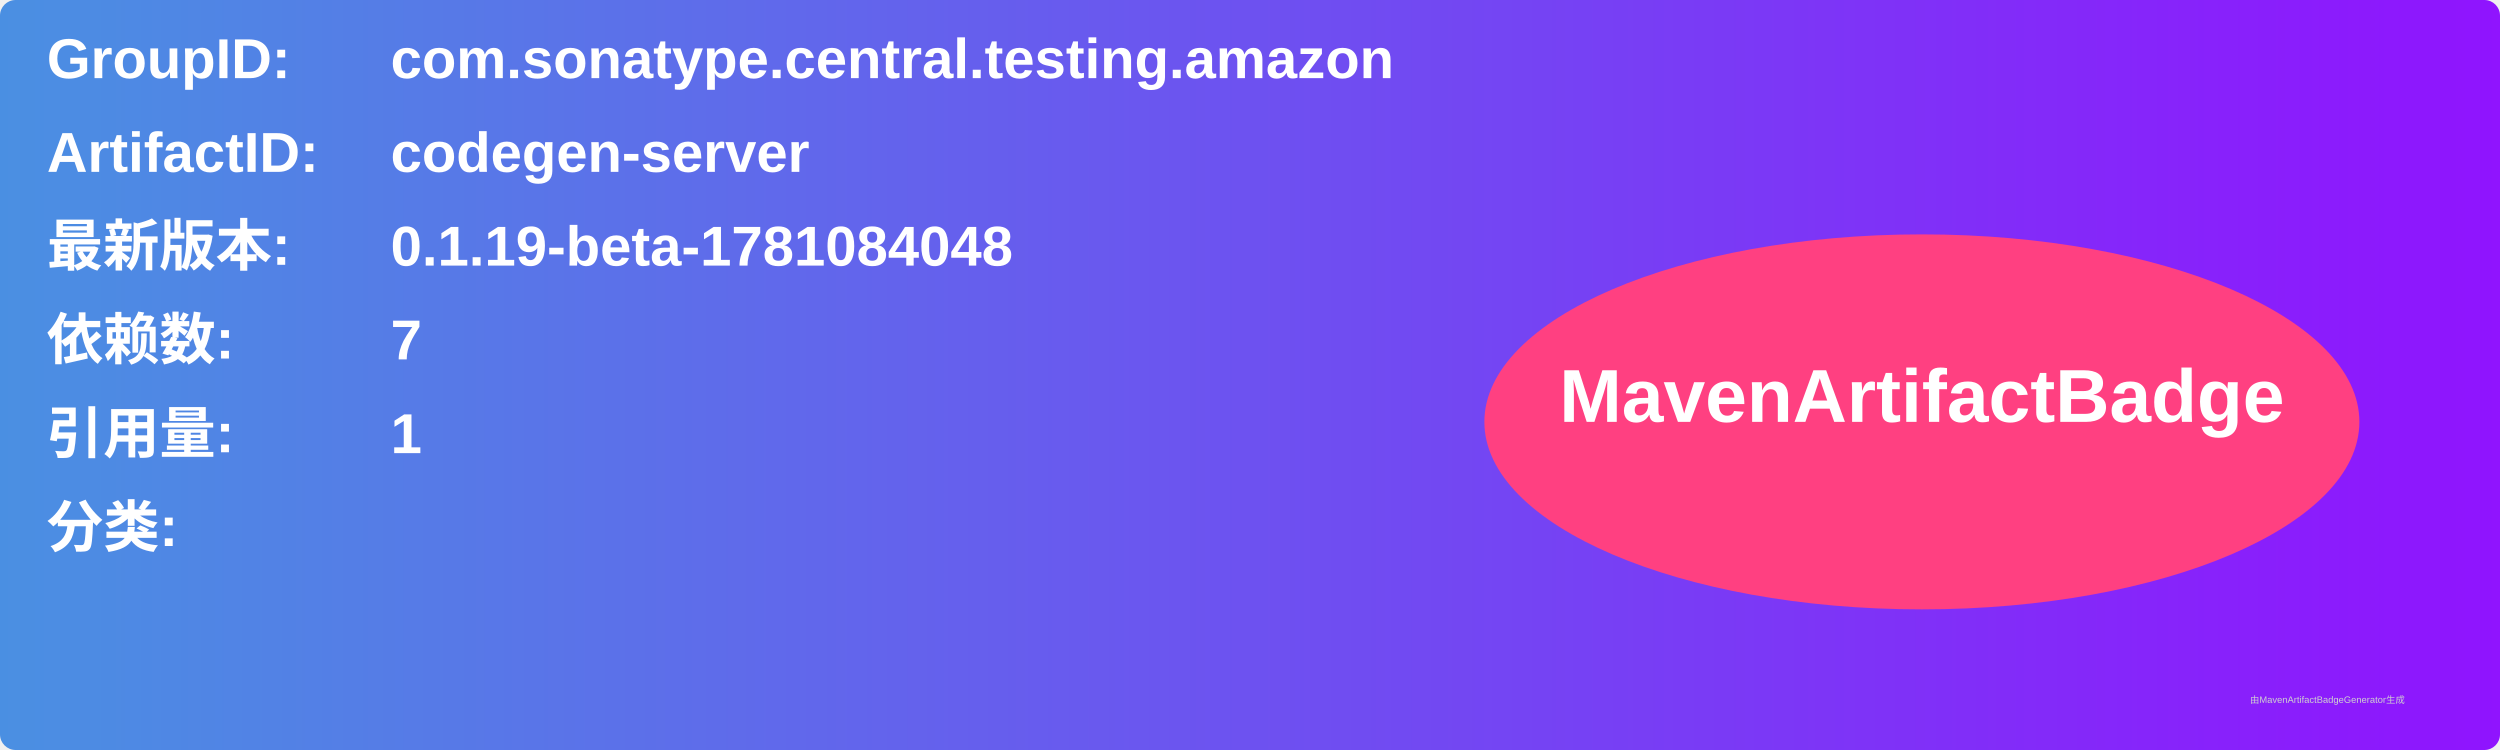
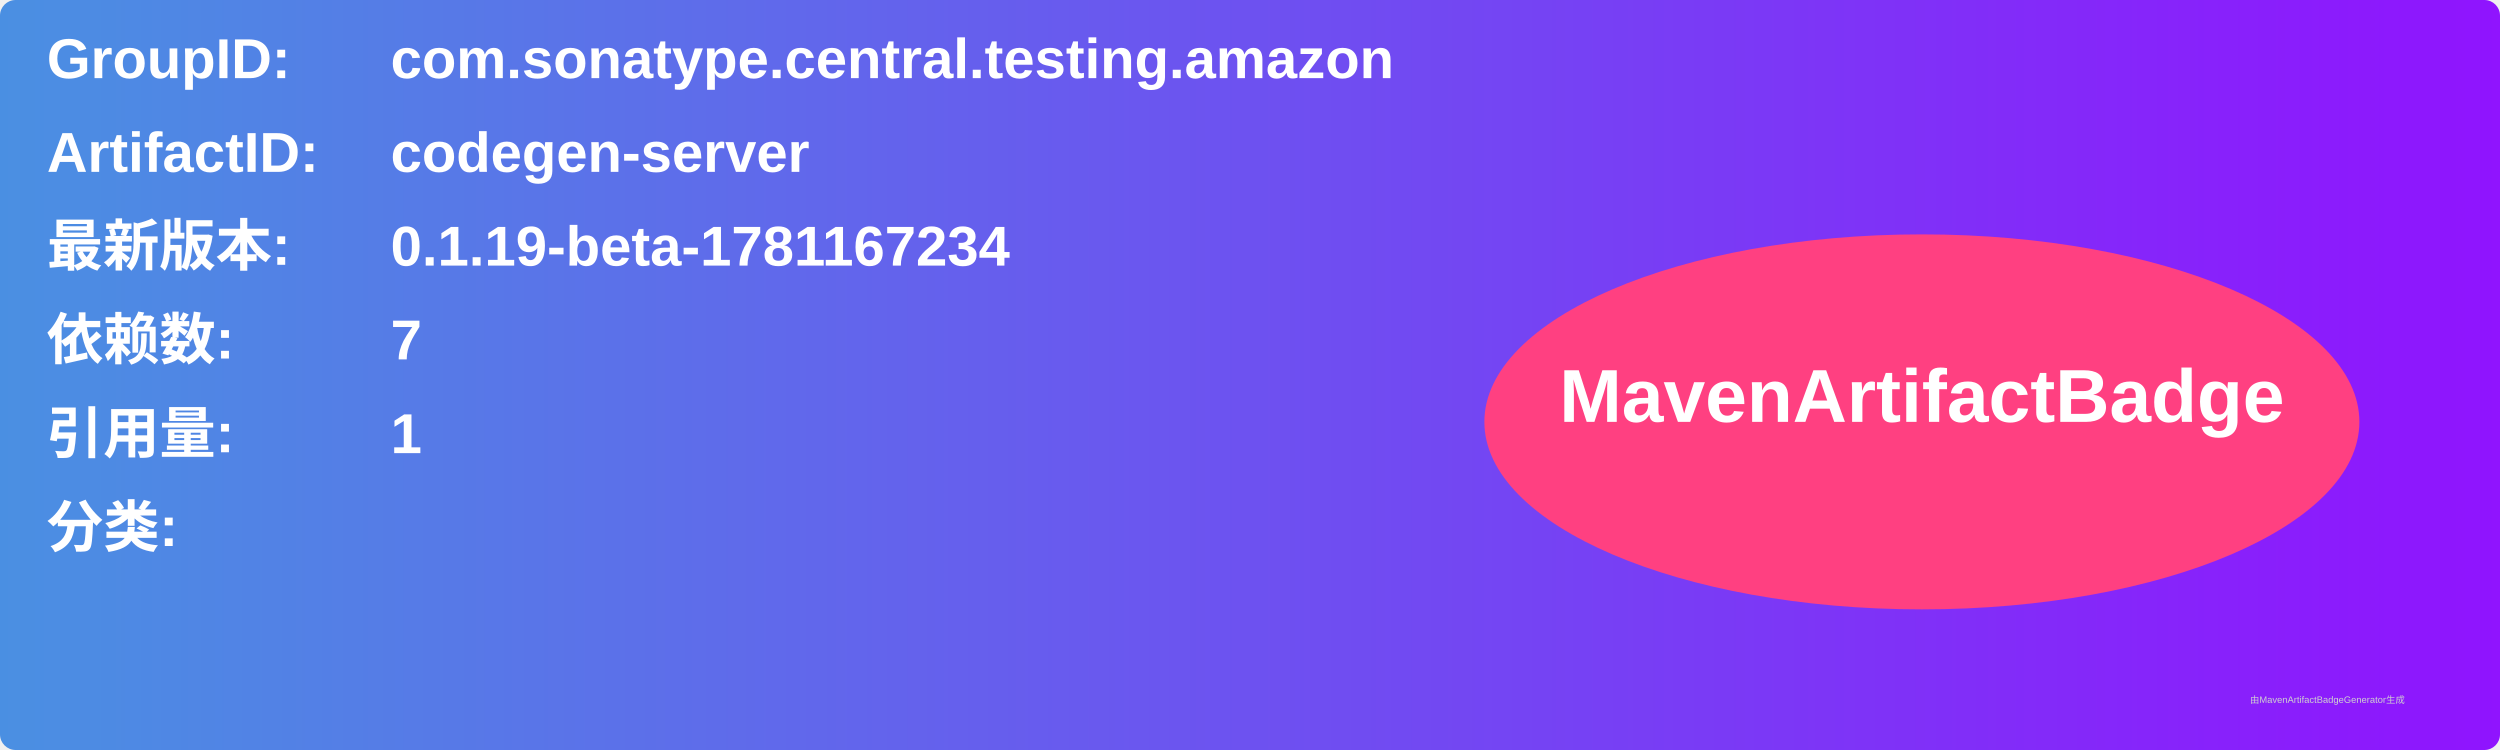
<svg xmlns="http://www.w3.org/2000/svg" width="800" height="240" viewBox="0 0 800 240">
  <linearGradient id="grad" x1="0%" y1="0%" x2="100%" y2="0%">
    <stop offset="0%" stop-color="#4a90e2" />
    <stop offset="100%" stop-color="#9013fe" />
  </linearGradient>
  <rect width="100%" height="100%" rx="5" ry="5" fill="url(#grad)" />
  <g transform="translate(15, 15)">
    <text x="0" y="10" font-family="Arial" font-size="18" fill="white" font-weight="bold" width="260">GroupID:</text>
    <text x="110" y="10" font-family="Arial" font-size="18" fill="white" font-weight="bold" width="460">com.sonatype.central.testing.amazon</text>
    <text x="0" y="40" font-family="Arial" font-size="18" fill="white" font-weight="bold" width="260">ArtifactID:</text>
    <text x="110" y="40" font-family="Arial" font-size="18" fill="white" font-weight="bold" width="460">codegen-server</text>
    <text x="0" y="70" font-family="Arial" font-size="18" fill="white" font-weight="bold">最新版本:</text>
    <text x="110" y="70" font-family="Arial" font-size="18" fill="white" font-weight="bold">
-       <tspan font-weight="bold">0.1.19-beta-1781084048</tspan>
+       <tspan font-weight="bold">0.1.19-beta-1781167234</tspan>
    </text>
    <text x="0" y="100" font-family="Arial" font-size="18" fill="white" font-weight="bold">依赖数: </text>
    <text x="110" y="100" font-family="Arial" font-size="18" fill="white">
      <tspan font-weight="bold">7</tspan>
    </text>
    <text x="0" y="130" font-family="Arial" font-size="18" fill="white" font-weight="bold">引用量: </text>
    <text x="110" y="130" font-family="Arial" font-size="18" fill="white">
      <tspan font-weight="bold">1</tspan>
    </text>
    <text x="0" y="160" font-family="Arial" font-size="18" fill="white" font-weight="bold">分类:</text>
    <text x="10" y="190" font-family="Arial" font-size="10" fill="white">
      <tspan font-weight="bold" />
    </text>
    <ellipse cx="600" cy="120" rx="140" ry="60" fill="#ff4081" />
    <text x="600" y="120" text-anchor="middle" font-family="Arial" font-size="24" fill="white" font-weight="bold">MavenArtifactBadge</text>
  </g>
  <text x="720" y="225" font-family="Arial" font-size="3" fill="#d0d0d0">由MavenArtifactBadgeGenerator生成</text>
</svg>
